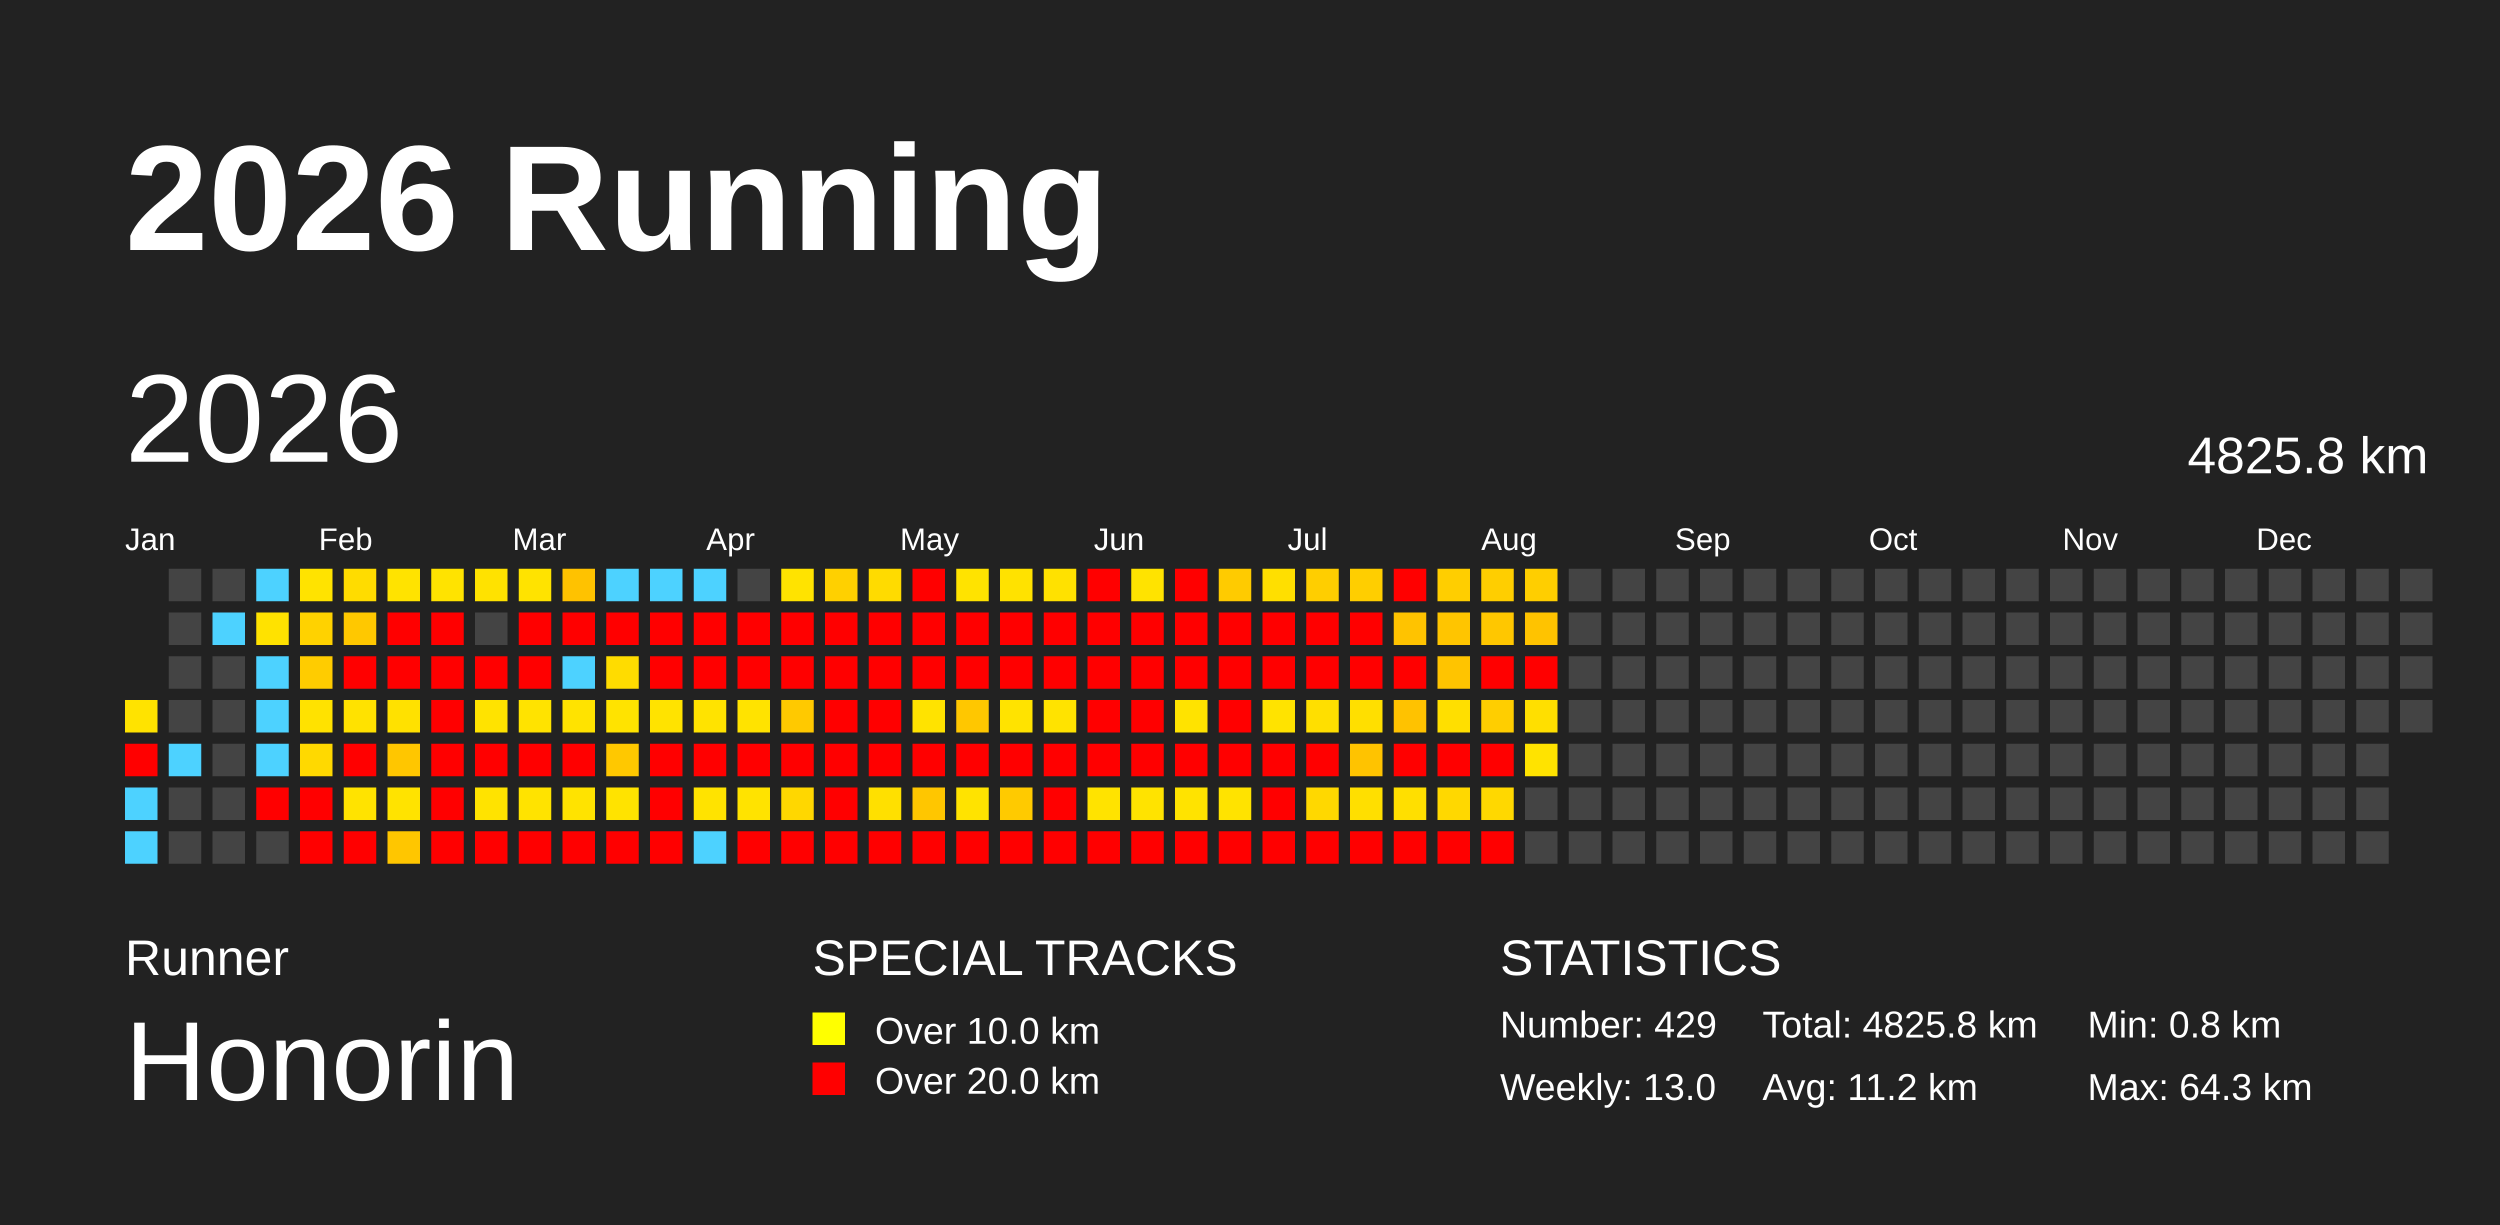
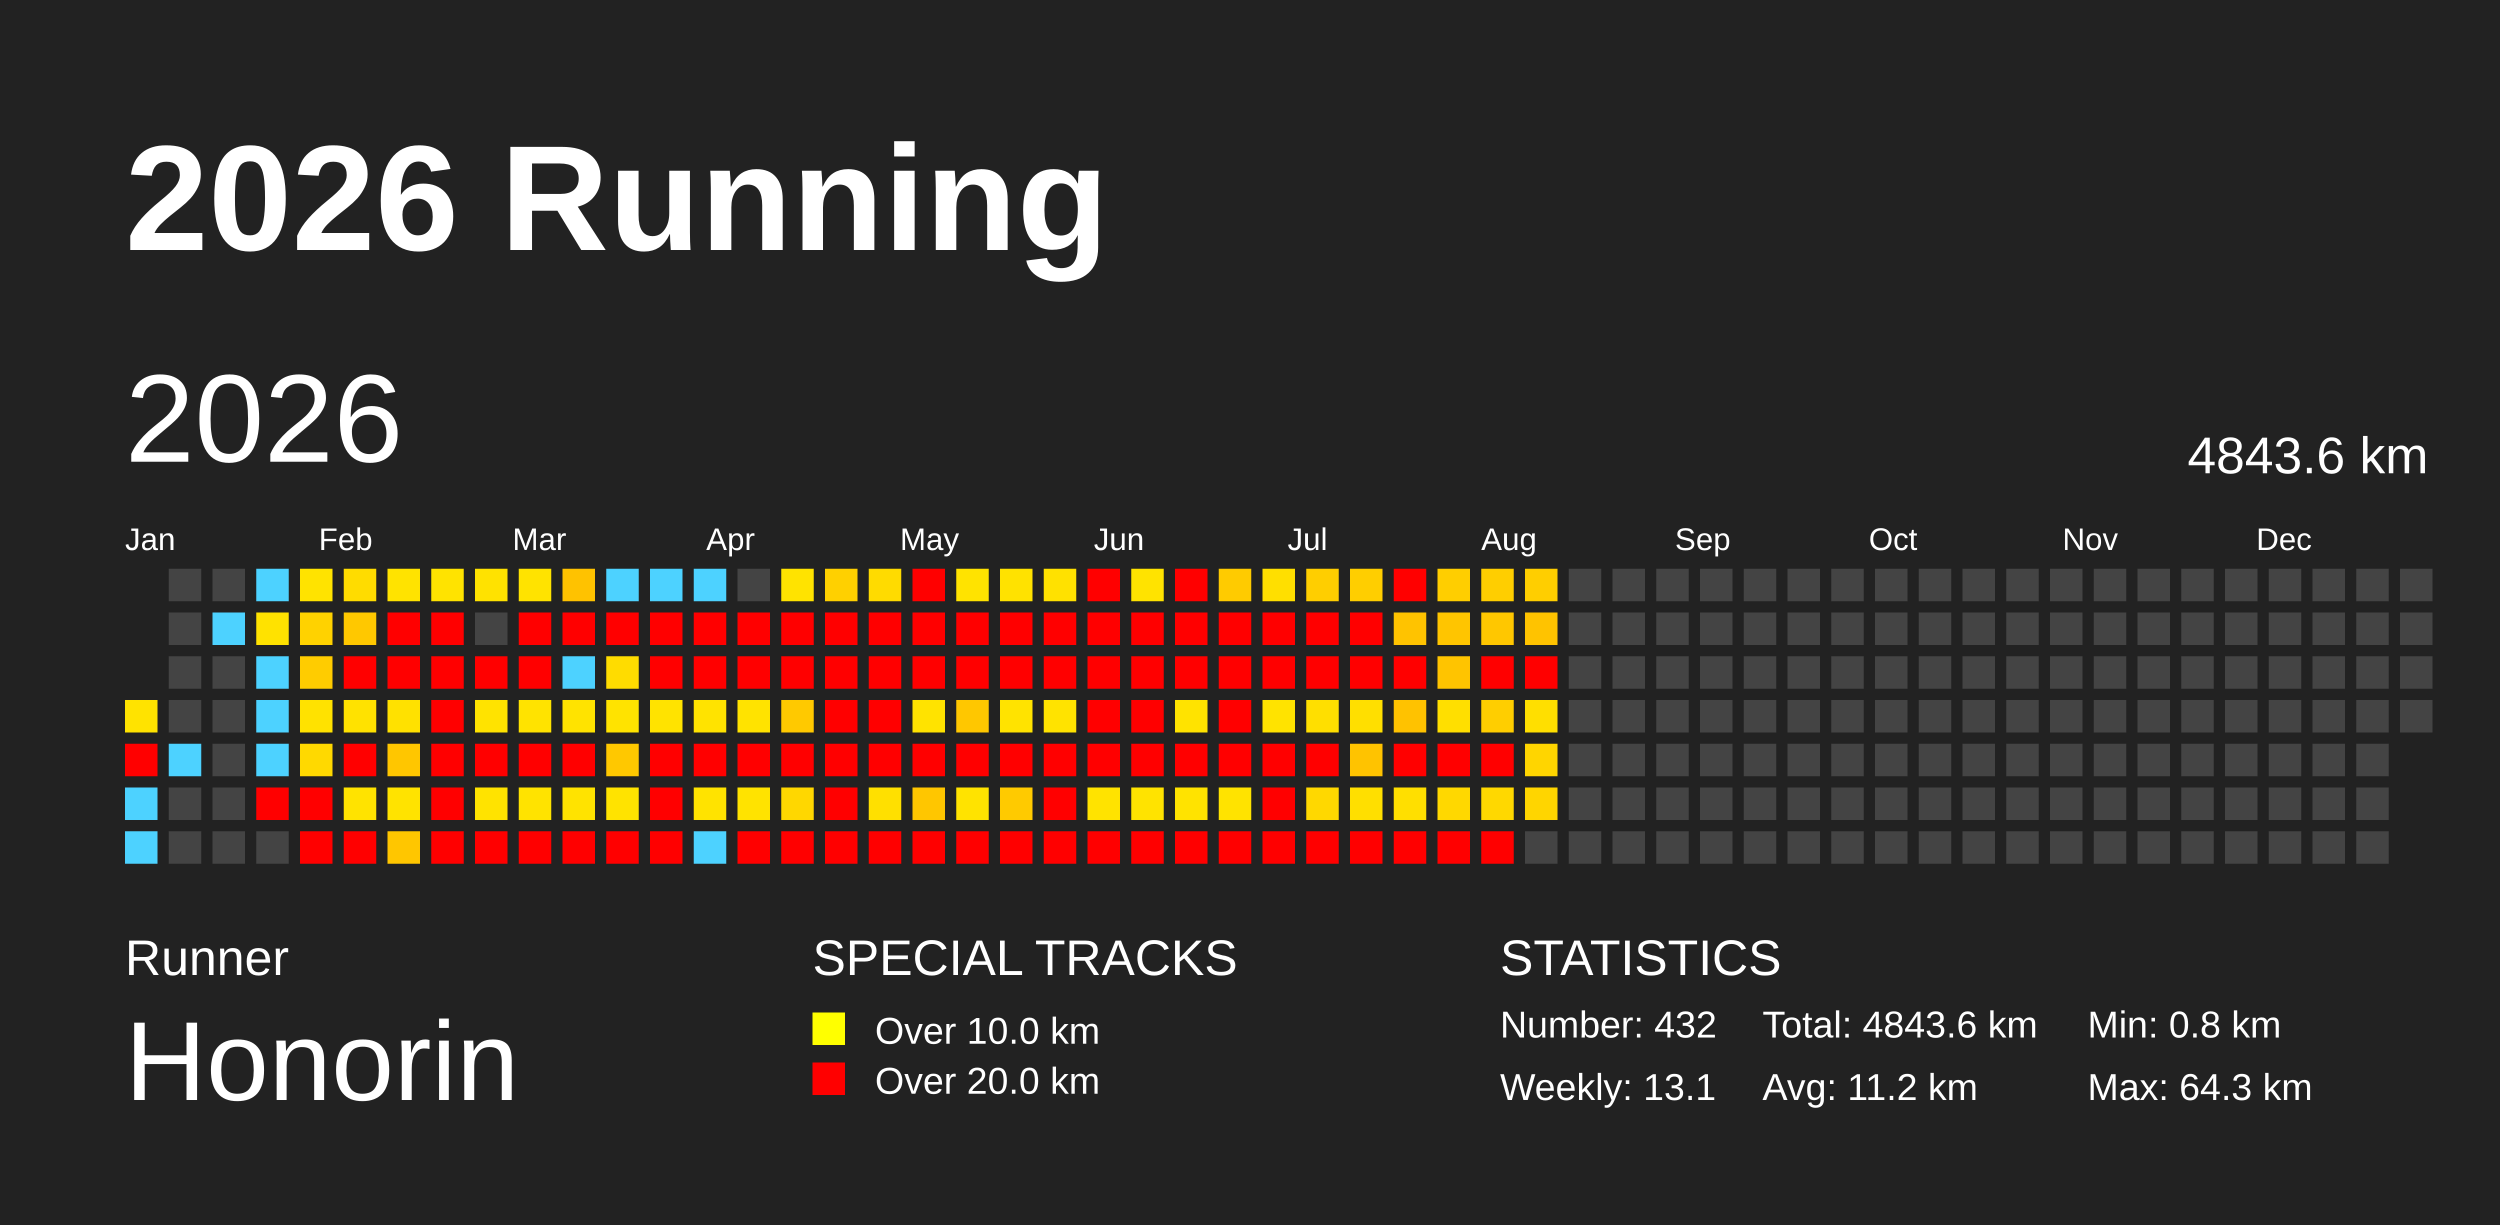
<svg xmlns="http://www.w3.org/2000/svg" baseProfile="full" height="98mm" version="1.1" viewBox="0,0,200,98" width="200mm">
  <defs />
  <rect fill="#222222" height="98" width="200" x="0" y="0" />
  <text fill="#FFFFFF" style="font-size:12px; font-family:Arial; font-weight:bold;" x="10" y="20">2026 Running</text>
  <text fill="#FFFFFF" style="font-size:4px; font-family:Arial" x="10" y="78">Runner</text>
  <text fill="#FFFFFF" style="font-size:9px; font-family:Arial" x="10" y="88">Honorin</text>
  <text fill="#FFFFFF" style="font-size:4px; font-family:Arial" x="65" y="78">SPECIAL TRACKS</text>
  <rect fill="yellow" height="2.6" width="2.6" x="65" y="81" />
  <text fill="#FFFFFF" style="font-size:3px; font-family:Arial" x="70" y="83.5">Over 10.0 km</text>
  <rect fill="red" height="2.6" width="2.6" x="65" y="85" />
  <text fill="#FFFFFF" style="font-size:3px; font-family:Arial" x="70" y="87.5">Over 20.0 km</text>
  <text fill="#FFFFFF" style="font-size:4px; font-family:Arial" x="120" y="78">STATISTICS</text>
-   <text fill="#FFFFFF" style="font-size:3px; font-family:Arial" x="120" y="83">Number: 429</text>
-   <text fill="#FFFFFF" style="font-size:3px; font-family:Arial" x="120" y="88">Weekly: 13.0</text>
-   <text fill="#FFFFFF" style="font-size:3px; font-family:Arial" x="141" y="83">Total: 4825.8 km</text>
+   <text fill="#FFFFFF" style="font-size:3px; font-family:Arial" x="120" y="83">Number: 432</text>
+   <text fill="#FFFFFF" style="font-size:3px; font-family:Arial" x="120" y="88">Weekly: 13.1</text>
+   <text fill="#FFFFFF" style="font-size:3px; font-family:Arial" x="141" y="83">Total: 4843.6 km</text>
  <text fill="#FFFFFF" style="font-size:3px; font-family:Arial" x="141" y="88">Avg: 11.2 km</text>
  <text fill="#FFFFFF" style="font-size:3px; font-family:Arial" x="167" y="83">Min: 0.8 km</text>
  <text fill="#FFFFFF" style="font-size:3px; font-family:Arial" x="167" y="88">Max: 64.3 km</text>
  <text dominant-baseline="hanging" fill="#FFFFFF" style="font-size:10.0px; font-family:Arial;" x="10" y="30">2026</text>
-   <text dominant-baseline="hanging" fill="#FFFFFF" style="font-size:4.125px; font-family:Arial;" x="175" y="35">4825.8 km</text>
+   <text dominant-baseline="hanging" fill="#FFFFFF" style="font-size:4.125px; font-family:Arial;" x="175" y="35">4843.6 km</text>
  <text fill="#FFFFFF" style="font-size:2.5px; font-family:Arial" x="10.0" y="44">Jan</text>
  <text fill="#FFFFFF" style="font-size:2.5px; font-family:Arial" x="25.5" y="44">Feb</text>
  <text fill="#FFFFFF" style="font-size:2.5px; font-family:Arial" x="41.0" y="44">Mar</text>
  <text fill="#FFFFFF" style="font-size:2.5px; font-family:Arial" x="56.5" y="44">Apr</text>
  <text fill="#FFFFFF" style="font-size:2.5px; font-family:Arial" x="72.0" y="44">May</text>
  <text fill="#FFFFFF" style="font-size:2.5px; font-family:Arial" x="87.5" y="44">Jun</text>
  <text fill="#FFFFFF" style="font-size:2.5px; font-family:Arial" x="103.0" y="44">Jul</text>
  <text fill="#FFFFFF" style="font-size:2.5px; font-family:Arial" x="118.5" y="44">Aug</text>
  <text fill="#FFFFFF" style="font-size:2.5px; font-family:Arial" x="134.0" y="44">Sep</text>
  <text fill="#FFFFFF" style="font-size:2.5px; font-family:Arial" x="149.5" y="44">Oct</text>
  <text fill="#FFFFFF" style="font-size:2.5px; font-family:Arial" x="165.0" y="44">Nov</text>
  <text fill="#FFFFFF" style="font-size:2.5px; font-family:Arial" x="180.5" y="44">Dec</text>
  <rect fill="#ffe300" height="2.6" width="2.6" x="10.0" y="56.0" />
  <rect fill="red" height="2.6" width="2.6" x="10.0" y="59.5" />
  <rect fill="#4dd2ff" height="2.6" width="2.6" x="10.0" y="63.0" />
  <rect fill="#4dd2ff" height="2.6" width="2.6" x="10.0" y="66.5" />
  <rect fill="#444444" height="2.6" width="2.6" x="13.5" y="45.5" />
  <rect fill="#444444" height="2.6" width="2.6" x="13.5" y="49.0" />
  <rect fill="#444444" height="2.6" width="2.6" x="13.5" y="52.5" />
  <rect fill="#444444" height="2.6" width="2.6" x="13.5" y="56.0" />
  <rect fill="#4dd2ff" height="2.6" width="2.6" x="13.5" y="59.5" />
  <rect fill="#444444" height="2.6" width="2.6" x="13.5" y="63.0" />
  <rect fill="#444444" height="2.6" width="2.6" x="13.5" y="66.5" />
  <rect fill="#444444" height="2.6" width="2.6" x="17.0" y="45.5" />
  <rect fill="#4dd2ff" height="2.6" width="2.6" x="17.0" y="49.0" />
  <rect fill="#444444" height="2.6" width="2.6" x="17.0" y="52.5" />
  <rect fill="#444444" height="2.6" width="2.6" x="17.0" y="56.0" />
  <rect fill="#444444" height="2.6" width="2.6" x="17.0" y="59.5" />
  <rect fill="#444444" height="2.6" width="2.6" x="17.0" y="63.0" />
  <rect fill="#444444" height="2.6" width="2.6" x="17.0" y="66.5" />
  <rect fill="#4dd2ff" height="2.6" width="2.6" x="20.5" y="45.5" />
  <rect fill="#ffe200" height="2.6" width="2.6" x="20.5" y="49.0" />
  <rect fill="#4dd2ff" height="2.6" width="2.6" x="20.5" y="52.5" />
  <rect fill="#4dd2ff" height="2.6" width="2.6" x="20.5" y="56.0" />
  <rect fill="#4dd2ff" height="2.6" width="2.6" x="20.5" y="59.5" />
  <rect fill="red" height="2.6" width="2.6" x="20.5" y="63.0" />
  <rect fill="#444444" height="2.6" width="2.6" x="20.5" y="66.5" />
  <rect fill="#ffe300" height="2.6" width="2.6" x="24.0" y="45.5" />
  <rect fill="#ffd200" height="2.6" width="2.6" x="24.0" y="49.0" />
  <rect fill="#ffcc00" height="2.6" width="2.6" x="24.0" y="52.5" />
  <rect fill="#ffe200" height="2.6" width="2.6" x="24.0" y="56.0" />
  <rect fill="#ffd900" height="2.6" width="2.6" x="24.0" y="59.5" />
  <rect fill="red" height="2.6" width="2.6" x="24.0" y="63.0" />
  <rect fill="red" height="2.6" width="2.6" x="24.0" y="66.5" />
  <rect fill="#ffdc00" height="2.6" width="2.6" x="27.5" y="45.5" />
  <rect fill="#ffc800" height="2.6" width="2.6" x="27.5" y="49.0" />
  <rect fill="red" height="2.6" width="2.6" x="27.5" y="52.5" />
  <rect fill="#ffe200" height="2.6" width="2.6" x="27.5" y="56.0" />
  <rect fill="red" height="2.6" width="2.6" x="27.5" y="59.5" />
  <rect fill="#ffe300" height="2.6" width="2.6" x="27.5" y="63.0" />
  <rect fill="red" height="2.6" width="2.6" x="27.5" y="66.5" />
  <rect fill="#ffe300" height="2.6" width="2.6" x="31.0" y="45.5" />
  <rect fill="red" height="2.6" width="2.6" x="31.0" y="49.0" />
  <rect fill="red" height="2.6" width="2.6" x="31.0" y="52.5" />
  <rect fill="#ffe100" height="2.6" width="2.6" x="31.0" y="56.0" />
  <rect fill="#ffc600" height="2.6" width="2.6" x="31.0" y="59.5" />
  <rect fill="#ffe300" height="2.6" width="2.6" x="31.0" y="63.0" />
  <rect fill="#ffc600" height="2.6" width="2.6" x="31.0" y="66.5" />
  <rect fill="#ffe300" height="2.6" width="2.6" x="34.5" y="45.5" />
  <rect fill="red" height="2.6" width="2.6" x="34.5" y="49.0" />
  <rect fill="red" height="2.6" width="2.6" x="34.5" y="52.5" />
  <rect fill="red" height="2.6" width="2.6" x="34.5" y="56.0" />
  <rect fill="red" height="2.6" width="2.6" x="34.5" y="59.5" />
  <rect fill="red" height="2.6" width="2.6" x="34.5" y="63.0" />
  <rect fill="red" height="2.6" width="2.6" x="34.5" y="66.5" />
  <rect fill="#ffe200" height="2.6" width="2.6" x="38.0" y="45.5" />
  <rect fill="#444444" height="2.6" width="2.6" x="38.0" y="49.0" />
  <rect fill="red" height="2.6" width="2.6" x="38.0" y="52.5" />
  <rect fill="#ffe300" height="2.6" width="2.6" x="38.0" y="56.0" />
  <rect fill="red" height="2.6" width="2.6" x="38.0" y="59.5" />
  <rect fill="#ffe300" height="2.6" width="2.6" x="38.0" y="63.0" />
  <rect fill="red" height="2.6" width="2.6" x="38.0" y="66.5" />
  <rect fill="#ffe300" height="2.6" width="2.6" x="41.5" y="45.5" />
  <rect fill="red" height="2.6" width="2.6" x="41.5" y="49.0" />
  <rect fill="red" height="2.6" width="2.6" x="41.5" y="52.5" />
  <rect fill="#ffe300" height="2.6" width="2.6" x="41.5" y="56.0" />
  <rect fill="red" height="2.6" width="2.6" x="41.5" y="59.5" />
  <rect fill="#ffe300" height="2.6" width="2.6" x="41.5" y="63.0" />
  <rect fill="red" height="2.6" width="2.6" x="41.5" y="66.5" />
  <rect fill="#ffc200" height="2.6" width="2.6" x="45.0" y="45.5" />
  <rect fill="red" height="2.6" width="2.6" x="45.0" y="49.0" />
  <rect fill="#4dd2ff" height="2.6" width="2.6" x="45.0" y="52.5" />
  <rect fill="#ffe300" height="2.6" width="2.6" x="45.0" y="56.0" />
  <rect fill="red" height="2.6" width="2.6" x="45.0" y="59.5" />
  <rect fill="#ffe300" height="2.6" width="2.6" x="45.0" y="63.0" />
  <rect fill="red" height="2.6" width="2.6" x="45.0" y="66.5" />
  <rect fill="#4dd2ff" height="2.6" width="2.6" x="48.5" y="45.5" />
  <rect fill="red" height="2.6" width="2.6" x="48.5" y="49.0" />
  <rect fill="#ffdc00" height="2.6" width="2.6" x="48.5" y="52.5" />
  <rect fill="#ffe300" height="2.6" width="2.6" x="48.5" y="56.0" />
  <rect fill="#ffc800" height="2.6" width="2.6" x="48.5" y="59.5" />
  <rect fill="#ffe300" height="2.6" width="2.6" x="48.5" y="63.0" />
  <rect fill="red" height="2.6" width="2.6" x="48.5" y="66.5" />
  <rect fill="#4dd2ff" height="2.6" width="2.6" x="52.0" y="45.5" />
  <rect fill="red" height="2.6" width="2.6" x="52.0" y="49.0" />
  <rect fill="red" height="2.6" width="2.6" x="52.0" y="52.5" />
  <rect fill="#ffe300" height="2.6" width="2.6" x="52.0" y="56.0" />
  <rect fill="red" height="2.6" width="2.6" x="52.0" y="59.5" />
  <rect fill="red" height="2.6" width="2.6" x="52.0" y="63.0" />
  <rect fill="red" height="2.6" width="2.6" x="52.0" y="66.5" />
  <rect fill="#4dd2ff" height="2.6" width="2.6" x="55.5" y="45.5" />
  <rect fill="red" height="2.6" width="2.6" x="55.5" y="49.0" />
  <rect fill="red" height="2.6" width="2.6" x="55.5" y="52.5" />
  <rect fill="#ffe300" height="2.6" width="2.6" x="55.5" y="56.0" />
  <rect fill="red" height="2.6" width="2.6" x="55.5" y="59.5" />
  <rect fill="#ffe300" height="2.6" width="2.6" x="55.5" y="63.0" />
  <rect fill="#4dd2ff" height="2.6" width="2.6" x="55.5" y="66.5" />
  <rect fill="#444444" height="2.6" width="2.6" x="59.0" y="45.5" />
  <rect fill="red" height="2.6" width="2.6" x="59.0" y="49.0" />
  <rect fill="red" height="2.6" width="2.6" x="59.0" y="52.5" />
  <rect fill="#ffe300" height="2.6" width="2.6" x="59.0" y="56.0" />
  <rect fill="red" height="2.6" width="2.6" x="59.0" y="59.5" />
  <rect fill="#ffe300" height="2.6" width="2.6" x="59.0" y="63.0" />
  <rect fill="red" height="2.6" width="2.6" x="59.0" y="66.5" />
  <rect fill="#ffe300" height="2.6" width="2.6" x="62.5" y="45.5" />
  <rect fill="red" height="2.6" width="2.6" x="62.5" y="49.0" />
  <rect fill="red" height="2.6" width="2.6" x="62.5" y="52.5" />
  <rect fill="#ffc900" height="2.6" width="2.6" x="62.5" y="56.0" />
  <rect fill="red" height="2.6" width="2.6" x="62.5" y="59.5" />
  <rect fill="#ffd700" height="2.6" width="2.6" x="62.5" y="63.0" />
  <rect fill="red" height="2.6" width="2.6" x="62.5" y="66.5" />
  <rect fill="#ffd000" height="2.6" width="2.6" x="66.0" y="45.5" />
  <rect fill="red" height="2.6" width="2.6" x="66.0" y="49.0" />
  <rect fill="red" height="2.6" width="2.6" x="66.0" y="52.5" />
  <rect fill="red" height="2.6" width="2.6" x="66.0" y="56.0" />
  <rect fill="red" height="2.6" width="2.6" x="66.0" y="59.5" />
  <rect fill="red" height="2.6" width="2.6" x="66.0" y="63.0" />
  <rect fill="red" height="2.6" width="2.6" x="66.0" y="66.5" />
  <rect fill="#ffdb00" height="2.6" width="2.6" x="69.5" y="45.5" />
  <rect fill="red" height="2.6" width="2.6" x="69.5" y="49.0" />
  <rect fill="red" height="2.6" width="2.6" x="69.5" y="52.5" />
  <rect fill="red" height="2.6" width="2.6" x="69.5" y="56.0" />
  <rect fill="red" height="2.6" width="2.6" x="69.5" y="59.5" />
  <rect fill="#ffe000" height="2.6" width="2.6" x="69.5" y="63.0" />
  <rect fill="red" height="2.6" width="2.6" x="69.5" y="66.5" />
  <rect fill="red" height="2.6" width="2.6" x="73.0" y="45.5" />
  <rect fill="red" height="2.6" width="2.6" x="73.0" y="49.0" />
  <rect fill="red" height="2.6" width="2.6" x="73.0" y="52.5" />
  <rect fill="#ffe300" height="2.6" width="2.6" x="73.0" y="56.0" />
  <rect fill="red" height="2.6" width="2.6" x="73.0" y="59.5" />
  <rect fill="#ffc600" height="2.6" width="2.6" x="73.0" y="63.0" />
  <rect fill="red" height="2.6" width="2.6" x="73.0" y="66.5" />
  <rect fill="#ffe300" height="2.6" width="2.6" x="76.5" y="45.5" />
  <rect fill="red" height="2.6" width="2.6" x="76.5" y="49.0" />
  <rect fill="red" height="2.6" width="2.6" x="76.5" y="52.5" />
  <rect fill="#ffc700" height="2.6" width="2.6" x="76.5" y="56.0" />
  <rect fill="red" height="2.6" width="2.6" x="76.5" y="59.5" />
  <rect fill="#ffe300" height="2.6" width="2.6" x="76.5" y="63.0" />
  <rect fill="red" height="2.6" width="2.6" x="76.5" y="66.5" />
  <rect fill="#ffe200" height="2.6" width="2.6" x="80.0" y="45.5" />
  <rect fill="red" height="2.6" width="2.6" x="80.0" y="49.0" />
  <rect fill="red" height="2.6" width="2.6" x="80.0" y="52.5" />
  <rect fill="#ffe300" height="2.6" width="2.6" x="80.0" y="56.0" />
  <rect fill="red" height="2.6" width="2.6" x="80.0" y="59.5" />
  <rect fill="#ffca00" height="2.6" width="2.6" x="80.0" y="63.0" />
  <rect fill="red" height="2.6" width="2.6" x="80.0" y="66.5" />
  <rect fill="#ffe100" height="2.6" width="2.6" x="83.5" y="45.5" />
  <rect fill="red" height="2.6" width="2.6" x="83.5" y="49.0" />
  <rect fill="red" height="2.6" width="2.6" x="83.5" y="52.5" />
  <rect fill="#ffe300" height="2.6" width="2.6" x="83.5" y="56.0" />
  <rect fill="red" height="2.6" width="2.6" x="83.5" y="59.5" />
  <rect fill="red" height="2.6" width="2.6" x="83.5" y="63.0" />
  <rect fill="red" height="2.6" width="2.6" x="83.5" y="66.5" />
  <rect fill="red" height="2.6" width="2.6" x="87.0" y="45.5" />
  <rect fill="red" height="2.6" width="2.6" x="87.0" y="49.0" />
  <rect fill="red" height="2.6" width="2.6" x="87.0" y="52.5" />
  <rect fill="red" height="2.6" width="2.6" x="87.0" y="56.0" />
  <rect fill="red" height="2.6" width="2.6" x="87.0" y="59.5" />
  <rect fill="#ffe300" height="2.6" width="2.6" x="87.0" y="63.0" />
  <rect fill="red" height="2.6" width="2.6" x="87.0" y="66.5" />
  <rect fill="#ffe300" height="2.6" width="2.6" x="90.5" y="45.5" />
  <rect fill="red" height="2.6" width="2.6" x="90.5" y="49.0" />
  <rect fill="red" height="2.6" width="2.6" x="90.5" y="52.5" />
  <rect fill="red" height="2.6" width="2.6" x="90.5" y="56.0" />
  <rect fill="red" height="2.6" width="2.6" x="90.5" y="59.5" />
  <rect fill="#ffe300" height="2.6" width="2.6" x="90.5" y="63.0" />
  <rect fill="red" height="2.6" width="2.6" x="90.5" y="66.5" />
  <rect fill="red" height="2.6" width="2.6" x="94.0" y="45.5" />
  <rect fill="red" height="2.6" width="2.6" x="94.0" y="49.0" />
  <rect fill="red" height="2.6" width="2.6" x="94.0" y="52.5" />
  <rect fill="#ffe300" height="2.6" width="2.6" x="94.0" y="56.0" />
  <rect fill="red" height="2.6" width="2.6" x="94.0" y="59.5" />
  <rect fill="#ffe300" height="2.6" width="2.6" x="94.0" y="63.0" />
  <rect fill="red" height="2.6" width="2.6" x="94.0" y="66.5" />
  <rect fill="#ffcb00" height="2.6" width="2.6" x="97.5" y="45.5" />
  <rect fill="red" height="2.6" width="2.6" x="97.5" y="49.0" />
  <rect fill="red" height="2.6" width="2.6" x="97.5" y="52.5" />
  <rect fill="red" height="2.6" width="2.6" x="97.5" y="56.0" />
  <rect fill="red" height="2.6" width="2.6" x="97.5" y="59.5" />
  <rect fill="#ffe300" height="2.6" width="2.6" x="97.5" y="63.0" />
  <rect fill="red" height="2.6" width="2.6" x="97.5" y="66.5" />
  <rect fill="#ffdf00" height="2.6" width="2.6" x="101.0" y="45.5" />
  <rect fill="red" height="2.6" width="2.6" x="101.0" y="49.0" />
  <rect fill="red" height="2.6" width="2.6" x="101.0" y="52.5" />
  <rect fill="#ffe300" height="2.6" width="2.6" x="101.0" y="56.0" />
  <rect fill="red" height="2.6" width="2.6" x="101.0" y="59.5" />
  <rect fill="red" height="2.6" width="2.6" x="101.0" y="63.0" />
  <rect fill="red" height="2.6" width="2.6" x="101.0" y="66.5" />
  <rect fill="#ffce00" height="2.6" width="2.6" x="104.5" y="45.5" />
  <rect fill="red" height="2.6" width="2.6" x="104.5" y="49.0" />
  <rect fill="red" height="2.6" width="2.6" x="104.5" y="52.5" />
  <rect fill="#ffdf00" height="2.6" width="2.6" x="104.5" y="56.0" />
  <rect fill="red" height="2.6" width="2.6" x="104.5" y="59.5" />
  <rect fill="#ffd800" height="2.6" width="2.6" x="104.5" y="63.0" />
  <rect fill="red" height="2.6" width="2.6" x="104.5" y="66.5" />
  <rect fill="#ffce00" height="2.6" width="2.6" x="108.0" y="45.5" />
  <rect fill="red" height="2.6" width="2.6" x="108.0" y="49.0" />
  <rect fill="red" height="2.6" width="2.6" x="108.0" y="52.5" />
  <rect fill="#ffdf00" height="2.6" width="2.6" x="108.0" y="56.0" />
  <rect fill="#ffc300" height="2.6" width="2.6" x="108.0" y="59.5" />
  <rect fill="#ffdf00" height="2.6" width="2.6" x="108.0" y="63.0" />
  <rect fill="red" height="2.6" width="2.6" x="108.0" y="66.5" />
  <rect fill="red" height="2.6" width="2.6" x="111.5" y="45.5" />
  <rect fill="#ffc300" height="2.6" width="2.6" x="111.5" y="49.0" />
  <rect fill="red" height="2.6" width="2.6" x="111.5" y="52.5" />
  <rect fill="#ffc200" height="2.6" width="2.6" x="111.5" y="56.0" />
  <rect fill="red" height="2.6" width="2.6" x="111.5" y="59.5" />
  <rect fill="#ffdf00" height="2.6" width="2.6" x="111.5" y="63.0" />
  <rect fill="red" height="2.6" width="2.6" x="111.5" y="66.5" />
  <rect fill="#ffce00" height="2.6" width="2.6" x="115.0" y="45.5" />
  <rect fill="#ffc500" height="2.6" width="2.6" x="115.0" y="49.0" />
  <rect fill="#ffc400" height="2.6" width="2.6" x="115.0" y="52.5" />
  <rect fill="#ffdf00" height="2.6" width="2.6" x="115.0" y="56.0" />
  <rect fill="red" height="2.6" width="2.6" x="115.0" y="59.5" />
  <rect fill="#ffd800" height="2.6" width="2.6" x="115.0" y="63.0" />
  <rect fill="red" height="2.6" width="2.6" x="115.0" y="66.5" />
  <rect fill="#ffce00" height="2.6" width="2.6" x="118.5" y="45.5" />
  <rect fill="#ffc700" height="2.6" width="2.6" x="118.5" y="49.0" />
  <rect fill="red" height="2.6" width="2.6" x="118.5" y="52.5" />
  <rect fill="#ffce00" height="2.6" width="2.6" x="118.5" y="56.0" />
  <rect fill="red" height="2.6" width="2.6" x="118.5" y="59.5" />
  <rect fill="#ffd800" height="2.6" width="2.6" x="118.5" y="63.0" />
  <rect fill="red" height="2.6" width="2.6" x="118.5" y="66.5" />
  <rect fill="#ffce00" height="2.6" width="2.6" x="122.0" y="45.5" />
  <rect fill="#ffc300" height="2.6" width="2.6" x="122.0" y="49.0" />
  <rect fill="red" height="2.6" width="2.6" x="122.0" y="52.5" />
  <rect fill="#ffdf00" height="2.6" width="2.6" x="122.0" y="56.0" />
-   <rect fill="#ffe300" height="2.6" width="2.6" x="122.0" y="59.5" />
-   <rect fill="#444444" height="2.6" width="2.6" x="122.0" y="63.0" />
+   <rect fill="#ffd500" height="2.6" width="2.6" x="122.0" y="59.5" />
+   <rect fill="#ffd500" height="2.6" width="2.6" x="122.0" y="63.0" />
  <rect fill="#444444" height="2.6" width="2.6" x="122.0" y="66.5" />
  <rect fill="#444444" height="2.6" width="2.6" x="125.5" y="45.5" />
  <rect fill="#444444" height="2.6" width="2.6" x="125.5" y="49.0" />
  <rect fill="#444444" height="2.6" width="2.6" x="125.5" y="52.5" />
  <rect fill="#444444" height="2.6" width="2.6" x="125.5" y="56.0" />
  <rect fill="#444444" height="2.6" width="2.6" x="125.5" y="59.5" />
  <rect fill="#444444" height="2.6" width="2.6" x="125.5" y="63.0" />
  <rect fill="#444444" height="2.6" width="2.6" x="125.5" y="66.5" />
  <rect fill="#444444" height="2.6" width="2.6" x="129.0" y="45.5" />
  <rect fill="#444444" height="2.6" width="2.6" x="129.0" y="49.0" />
  <rect fill="#444444" height="2.6" width="2.6" x="129.0" y="52.5" />
  <rect fill="#444444" height="2.6" width="2.6" x="129.0" y="56.0" />
  <rect fill="#444444" height="2.6" width="2.6" x="129.0" y="59.5" />
  <rect fill="#444444" height="2.6" width="2.6" x="129.0" y="63.0" />
  <rect fill="#444444" height="2.6" width="2.6" x="129.0" y="66.5" />
  <rect fill="#444444" height="2.6" width="2.6" x="132.5" y="45.5" />
  <rect fill="#444444" height="2.6" width="2.6" x="132.5" y="49.0" />
  <rect fill="#444444" height="2.6" width="2.6" x="132.5" y="52.5" />
  <rect fill="#444444" height="2.6" width="2.6" x="132.5" y="56.0" />
  <rect fill="#444444" height="2.6" width="2.6" x="132.5" y="59.5" />
  <rect fill="#444444" height="2.6" width="2.6" x="132.5" y="63.0" />
  <rect fill="#444444" height="2.6" width="2.6" x="132.5" y="66.5" />
  <rect fill="#444444" height="2.6" width="2.6" x="136.0" y="45.5" />
  <rect fill="#444444" height="2.6" width="2.6" x="136.0" y="49.0" />
  <rect fill="#444444" height="2.6" width="2.6" x="136.0" y="52.5" />
  <rect fill="#444444" height="2.6" width="2.6" x="136.0" y="56.0" />
  <rect fill="#444444" height="2.6" width="2.6" x="136.0" y="59.5" />
  <rect fill="#444444" height="2.6" width="2.6" x="136.0" y="63.0" />
  <rect fill="#444444" height="2.6" width="2.6" x="136.0" y="66.5" />
  <rect fill="#444444" height="2.6" width="2.6" x="139.5" y="45.5" />
  <rect fill="#444444" height="2.6" width="2.6" x="139.5" y="49.0" />
  <rect fill="#444444" height="2.6" width="2.6" x="139.5" y="52.5" />
  <rect fill="#444444" height="2.6" width="2.6" x="139.5" y="56.0" />
  <rect fill="#444444" height="2.6" width="2.6" x="139.5" y="59.5" />
  <rect fill="#444444" height="2.6" width="2.6" x="139.5" y="63.0" />
  <rect fill="#444444" height="2.6" width="2.6" x="139.5" y="66.5" />
  <rect fill="#444444" height="2.6" width="2.6" x="143.0" y="45.5" />
  <rect fill="#444444" height="2.6" width="2.6" x="143.0" y="49.0" />
  <rect fill="#444444" height="2.6" width="2.6" x="143.0" y="52.5" />
  <rect fill="#444444" height="2.6" width="2.6" x="143.0" y="56.0" />
  <rect fill="#444444" height="2.6" width="2.6" x="143.0" y="59.5" />
  <rect fill="#444444" height="2.6" width="2.6" x="143.0" y="63.0" />
  <rect fill="#444444" height="2.6" width="2.6" x="143.0" y="66.5" />
  <rect fill="#444444" height="2.6" width="2.6" x="146.5" y="45.5" />
  <rect fill="#444444" height="2.6" width="2.6" x="146.5" y="49.0" />
  <rect fill="#444444" height="2.6" width="2.6" x="146.5" y="52.5" />
  <rect fill="#444444" height="2.6" width="2.6" x="146.5" y="56.0" />
  <rect fill="#444444" height="2.6" width="2.6" x="146.5" y="59.5" />
  <rect fill="#444444" height="2.6" width="2.6" x="146.5" y="63.0" />
  <rect fill="#444444" height="2.6" width="2.6" x="146.5" y="66.5" />
  <rect fill="#444444" height="2.6" width="2.6" x="150.0" y="45.5" />
  <rect fill="#444444" height="2.6" width="2.6" x="150.0" y="49.0" />
  <rect fill="#444444" height="2.6" width="2.6" x="150.0" y="52.5" />
  <rect fill="#444444" height="2.6" width="2.6" x="150.0" y="56.0" />
  <rect fill="#444444" height="2.6" width="2.6" x="150.0" y="59.5" />
  <rect fill="#444444" height="2.6" width="2.6" x="150.0" y="63.0" />
  <rect fill="#444444" height="2.6" width="2.6" x="150.0" y="66.5" />
  <rect fill="#444444" height="2.6" width="2.6" x="153.5" y="45.5" />
  <rect fill="#444444" height="2.6" width="2.6" x="153.5" y="49.0" />
  <rect fill="#444444" height="2.6" width="2.6" x="153.5" y="52.5" />
  <rect fill="#444444" height="2.6" width="2.6" x="153.5" y="56.0" />
  <rect fill="#444444" height="2.6" width="2.6" x="153.5" y="59.5" />
  <rect fill="#444444" height="2.6" width="2.6" x="153.5" y="63.0" />
  <rect fill="#444444" height="2.6" width="2.6" x="153.5" y="66.5" />
  <rect fill="#444444" height="2.6" width="2.6" x="157.0" y="45.5" />
  <rect fill="#444444" height="2.6" width="2.6" x="157.0" y="49.0" />
  <rect fill="#444444" height="2.6" width="2.6" x="157.0" y="52.5" />
  <rect fill="#444444" height="2.6" width="2.6" x="157.0" y="56.0" />
  <rect fill="#444444" height="2.6" width="2.6" x="157.0" y="59.5" />
  <rect fill="#444444" height="2.6" width="2.6" x="157.0" y="63.0" />
  <rect fill="#444444" height="2.6" width="2.6" x="157.0" y="66.5" />
  <rect fill="#444444" height="2.6" width="2.6" x="160.5" y="45.5" />
  <rect fill="#444444" height="2.6" width="2.6" x="160.5" y="49.0" />
  <rect fill="#444444" height="2.6" width="2.6" x="160.5" y="52.5" />
  <rect fill="#444444" height="2.6" width="2.6" x="160.5" y="56.0" />
  <rect fill="#444444" height="2.6" width="2.6" x="160.5" y="59.5" />
  <rect fill="#444444" height="2.6" width="2.6" x="160.5" y="63.0" />
  <rect fill="#444444" height="2.6" width="2.6" x="160.5" y="66.5" />
  <rect fill="#444444" height="2.6" width="2.6" x="164.0" y="45.5" />
  <rect fill="#444444" height="2.6" width="2.6" x="164.0" y="49.0" />
  <rect fill="#444444" height="2.6" width="2.6" x="164.0" y="52.5" />
  <rect fill="#444444" height="2.6" width="2.6" x="164.0" y="56.0" />
  <rect fill="#444444" height="2.6" width="2.6" x="164.0" y="59.5" />
  <rect fill="#444444" height="2.6" width="2.6" x="164.0" y="63.0" />
  <rect fill="#444444" height="2.6" width="2.6" x="164.0" y="66.5" />
  <rect fill="#444444" height="2.6" width="2.6" x="167.5" y="45.5" />
  <rect fill="#444444" height="2.6" width="2.6" x="167.5" y="49.0" />
  <rect fill="#444444" height="2.6" width="2.6" x="167.5" y="52.5" />
  <rect fill="#444444" height="2.6" width="2.6" x="167.5" y="56.0" />
  <rect fill="#444444" height="2.6" width="2.6" x="167.5" y="59.5" />
  <rect fill="#444444" height="2.6" width="2.6" x="167.5" y="63.0" />
  <rect fill="#444444" height="2.6" width="2.6" x="167.5" y="66.5" />
  <rect fill="#444444" height="2.6" width="2.6" x="171.0" y="45.5" />
  <rect fill="#444444" height="2.6" width="2.6" x="171.0" y="49.0" />
  <rect fill="#444444" height="2.6" width="2.6" x="171.0" y="52.5" />
  <rect fill="#444444" height="2.6" width="2.6" x="171.0" y="56.0" />
  <rect fill="#444444" height="2.6" width="2.6" x="171.0" y="59.5" />
  <rect fill="#444444" height="2.6" width="2.6" x="171.0" y="63.0" />
  <rect fill="#444444" height="2.6" width="2.6" x="171.0" y="66.5" />
  <rect fill="#444444" height="2.6" width="2.6" x="174.5" y="45.5" />
  <rect fill="#444444" height="2.6" width="2.6" x="174.5" y="49.0" />
  <rect fill="#444444" height="2.6" width="2.6" x="174.5" y="52.5" />
  <rect fill="#444444" height="2.6" width="2.6" x="174.5" y="56.0" />
  <rect fill="#444444" height="2.6" width="2.6" x="174.5" y="59.5" />
  <rect fill="#444444" height="2.6" width="2.6" x="174.5" y="63.0" />
  <rect fill="#444444" height="2.6" width="2.6" x="174.5" y="66.5" />
  <rect fill="#444444" height="2.6" width="2.6" x="178.0" y="45.5" />
  <rect fill="#444444" height="2.6" width="2.6" x="178.0" y="49.0" />
  <rect fill="#444444" height="2.6" width="2.6" x="178.0" y="52.5" />
  <rect fill="#444444" height="2.6" width="2.6" x="178.0" y="56.0" />
  <rect fill="#444444" height="2.6" width="2.6" x="178.0" y="59.5" />
  <rect fill="#444444" height="2.6" width="2.6" x="178.0" y="63.0" />
  <rect fill="#444444" height="2.6" width="2.6" x="178.0" y="66.5" />
  <rect fill="#444444" height="2.6" width="2.6" x="181.5" y="45.5" />
  <rect fill="#444444" height="2.6" width="2.6" x="181.5" y="49.0" />
  <rect fill="#444444" height="2.6" width="2.6" x="181.5" y="52.5" />
  <rect fill="#444444" height="2.6" width="2.6" x="181.5" y="56.0" />
  <rect fill="#444444" height="2.6" width="2.6" x="181.5" y="59.5" />
  <rect fill="#444444" height="2.6" width="2.6" x="181.5" y="63.0" />
  <rect fill="#444444" height="2.6" width="2.6" x="181.5" y="66.5" />
  <rect fill="#444444" height="2.6" width="2.6" x="185.0" y="45.5" />
  <rect fill="#444444" height="2.6" width="2.6" x="185.0" y="49.0" />
  <rect fill="#444444" height="2.6" width="2.6" x="185.0" y="52.5" />
  <rect fill="#444444" height="2.6" width="2.6" x="185.0" y="56.0" />
  <rect fill="#444444" height="2.6" width="2.6" x="185.0" y="59.5" />
  <rect fill="#444444" height="2.6" width="2.6" x="185.0" y="63.0" />
  <rect fill="#444444" height="2.6" width="2.6" x="185.0" y="66.5" />
  <rect fill="#444444" height="2.6" width="2.6" x="188.5" y="45.5" />
  <rect fill="#444444" height="2.6" width="2.6" x="188.5" y="49.0" />
  <rect fill="#444444" height="2.6" width="2.6" x="188.5" y="52.5" />
  <rect fill="#444444" height="2.6" width="2.6" x="188.5" y="56.0" />
  <rect fill="#444444" height="2.6" width="2.6" x="188.5" y="59.5" />
  <rect fill="#444444" height="2.6" width="2.6" x="188.5" y="63.0" />
  <rect fill="#444444" height="2.6" width="2.6" x="188.5" y="66.5" />
  <rect fill="#444444" height="2.6" width="2.6" x="192.0" y="45.5" />
  <rect fill="#444444" height="2.6" width="2.6" x="192.0" y="49.0" />
  <rect fill="#444444" height="2.6" width="2.6" x="192.0" y="52.5" />
  <rect fill="#444444" height="2.6" width="2.6" x="192.0" y="56.0" />
</svg>
